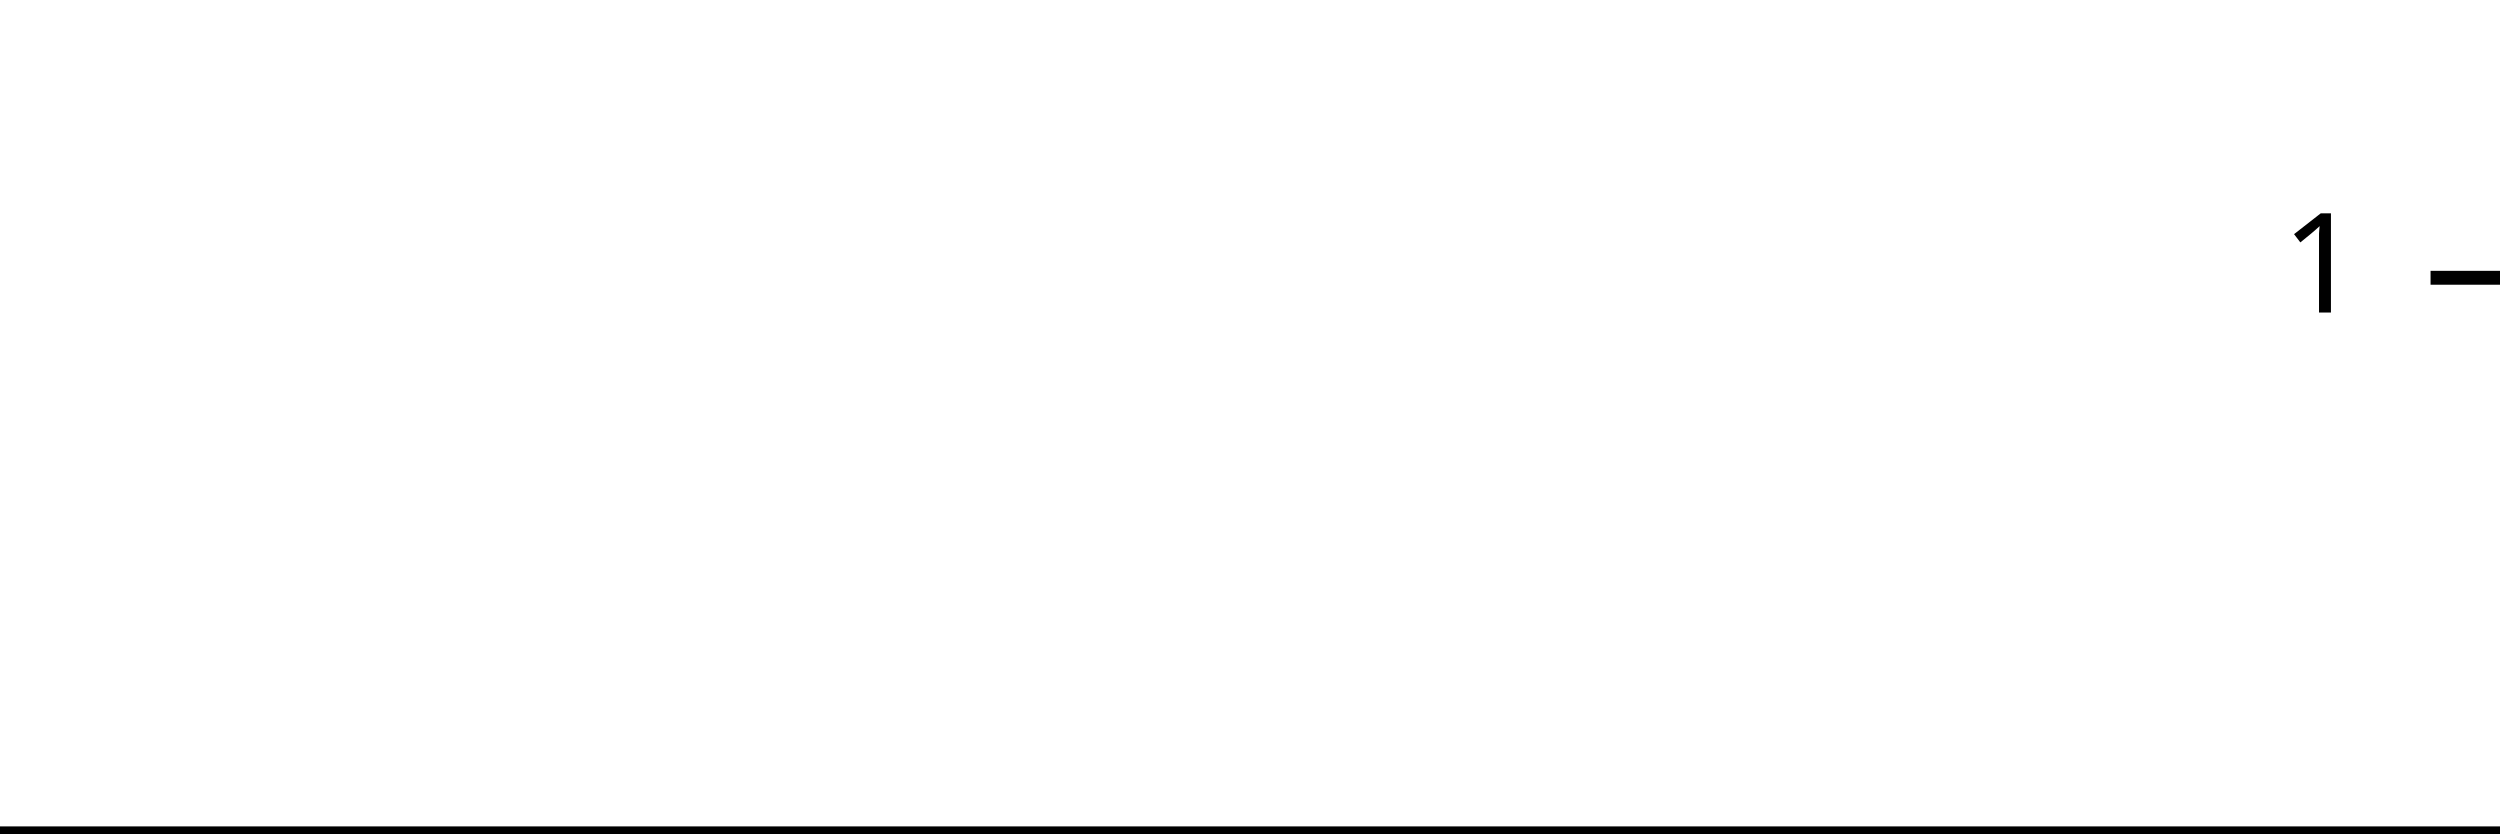
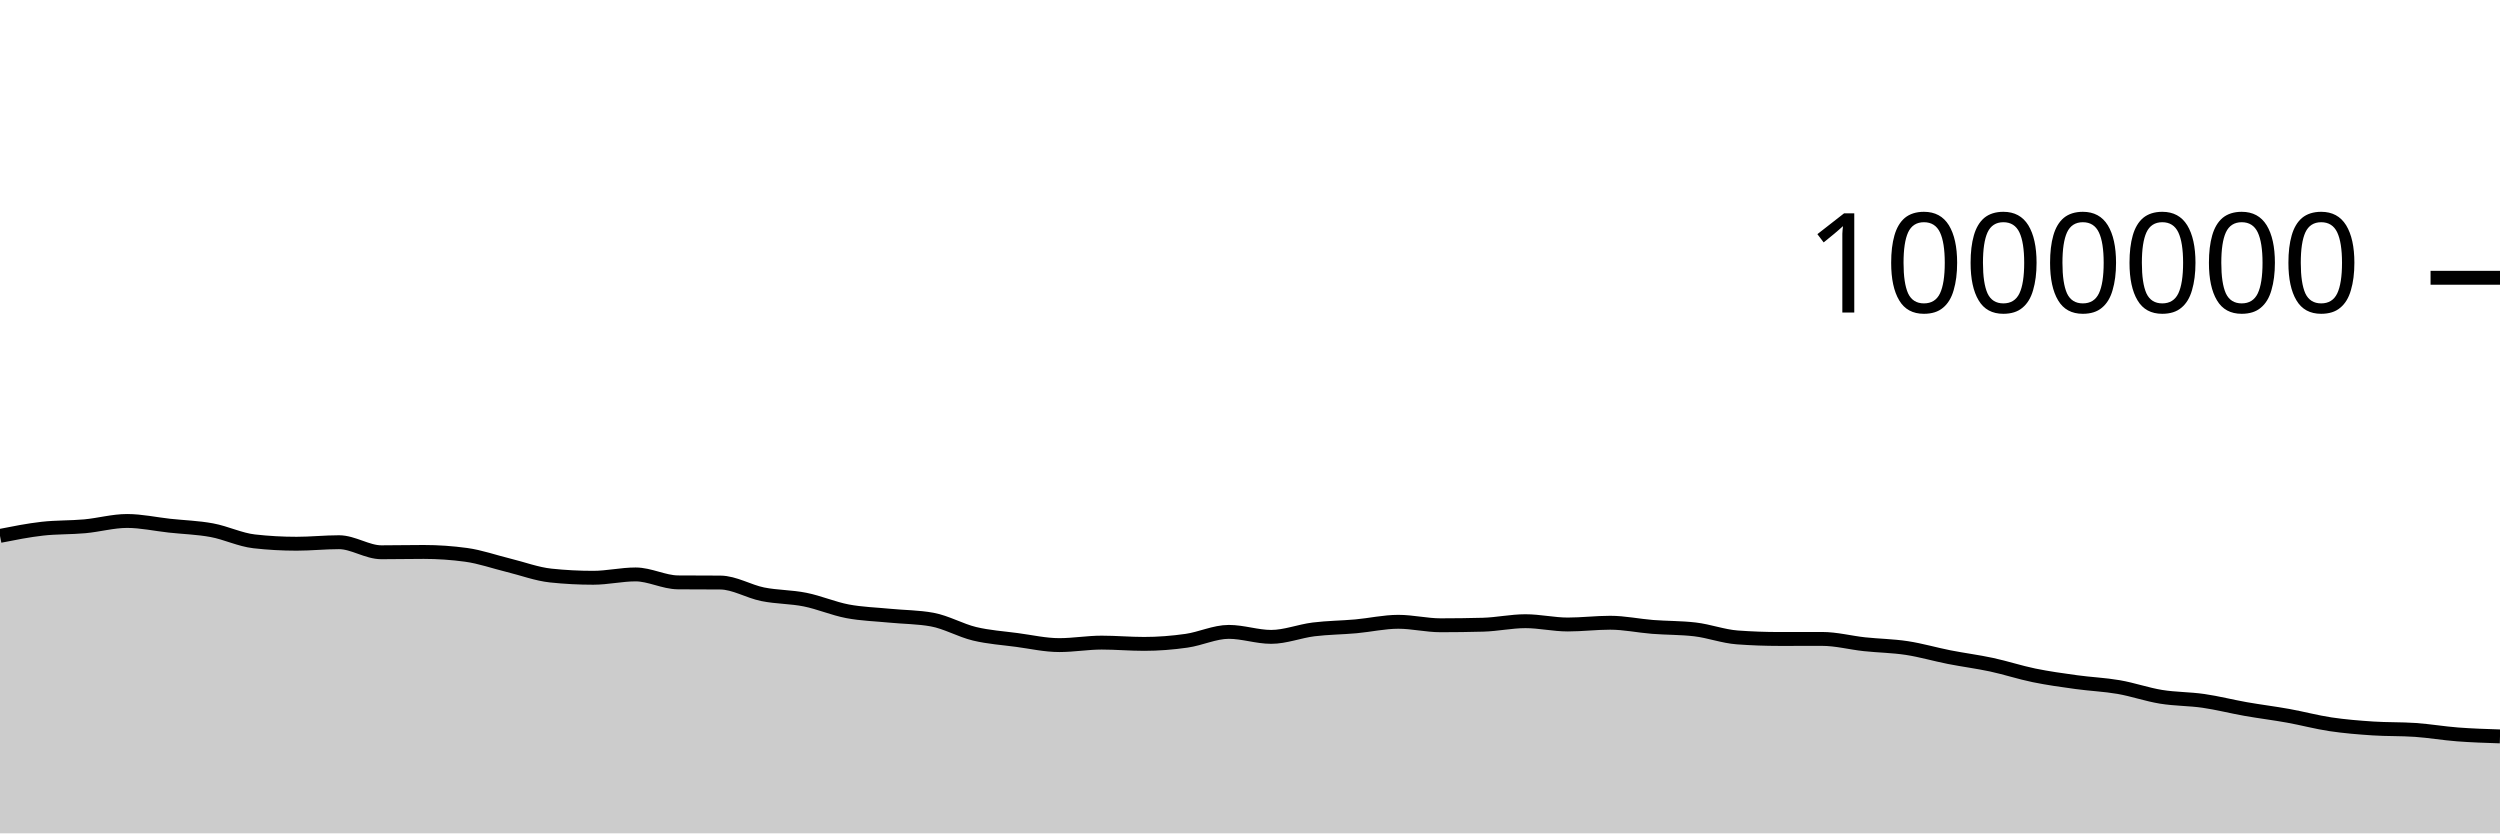
<svg xmlns="http://www.w3.org/2000/svg" viewBox="0 0 180 60">
  <g transform="translate(0,20)">
-     <path class="area" fill="rgba(0, 0, 0, 0.2)" d="M0,40C1.034,40,2.069,40,3.103,40C4.138,40,5.172,40,6.207,40C7.241,40,8.276,40,9.31,40C10.345,40,11.379,40,12.414,40C13.448,40,14.483,40,15.517,40C16.552,40,17.586,40,18.621,40C19.655,40,20.69,40,21.724,40C22.759,40,23.793,40,24.828,40C25.862,40,26.897,40,27.931,40C28.966,40,30,40,31.034,40C32.069,40,33.103,40,34.138,40C35.172,40,36.207,40,37.241,40C38.276,40,39.31,40,40.345,40C41.379,40,42.414,40,43.448,40C44.483,40,45.517,40,46.552,40C47.586,40,48.621,40,49.655,40C50.69,40,51.724,40,52.759,40C53.793,40,54.828,40,55.862,40C56.897,40,57.931,40,58.966,40C60,40,61.034,40,62.069,40C63.103,40,64.138,40,65.172,40C66.207,40,67.241,40,68.276,40C69.31,40,70.345,40,71.379,40C72.414,40,73.448,40,74.483,40C75.517,40,76.552,40,77.586,40C78.621,40,79.655,40,80.69,40C81.724,40,82.759,40,83.793,40C84.828,40,85.862,40,86.897,40C87.931,40,88.966,40,90,40C91.034,40,92.069,40,93.103,40C94.138,40,95.172,40,96.207,40C97.241,40,98.276,40,99.31,40C100.345,40,101.379,40,102.414,40C103.448,40,104.483,40,105.517,40C106.552,40,107.586,40,108.621,40C109.655,40,110.69,40,111.724,40C112.759,40,113.793,40,114.828,40C115.862,40,116.897,40,117.931,40C118.966,40,120,40,121.034,40C122.069,40,123.103,40,124.138,40C125.172,40,126.207,40,127.241,40C128.276,40,129.31,40,130.345,40C131.379,40,132.414,40,133.448,40C134.483,40,135.517,40,136.552,40C137.586,40,138.621,40,139.655,40C140.69,40,141.724,40,142.759,40C143.793,40,144.828,40,145.862,40C146.897,40,147.931,40,148.966,40C150,40,151.034,40,152.069,40C153.103,40,154.138,40,155.172,40C156.207,40,157.241,40,158.276,40C159.31,40,160.345,40,161.379,40C162.414,40,163.448,40,164.483,40C165.517,40,166.552,40,167.586,40C168.621,40,169.655,40,170.69,40C171.724,40,172.759,40,173.793,40C174.828,40,175.862,40,176.897,40C177.931,40,178.966,40,180,40L180,40C178.966,40,177.931,40,176.897,40C175.862,40,174.828,40,173.793,40C172.759,40,171.724,40,170.69,40C169.655,40,168.621,40,167.586,40C166.552,40,165.517,40,164.483,40C163.448,40,162.414,40,161.379,40C160.345,40,159.31,40,158.276,40C157.241,40,156.207,40,155.172,40C154.138,40,153.103,40,152.069,40C151.034,40,150,40,148.966,40C147.931,40,146.897,40,145.862,40C144.828,40,143.793,40,142.759,40C141.724,40,140.69,40,139.655,40C138.621,40,137.586,40,136.552,40C135.517,40,134.483,40,133.448,40C132.414,40,131.379,40,130.345,40C129.31,40,128.276,40,127.241,40C126.207,40,125.172,40,124.138,40C123.103,40,122.069,40,121.034,40C120,40,118.966,40,117.931,40C116.897,40,115.862,40,114.828,40C113.793,40,112.759,40,111.724,40C110.69,40,109.655,40,108.621,40C107.586,40,106.552,40,105.517,40C104.483,40,103.448,40,102.414,40C101.379,40,100.345,40,99.31,40C98.276,40,97.241,40,96.207,40C95.172,40,94.138,40,93.103,40C92.069,40,91.034,40,90,40C88.966,40,87.931,40,86.897,40C85.862,40,84.828,40,83.793,40C82.759,40,81.724,40,80.69,40C79.655,40,78.621,40,77.586,40C76.552,40,75.517,40,74.483,40C73.448,40,72.414,40,71.379,40C70.345,40,69.31,40,68.276,40C67.241,40,66.207,40,65.172,40C64.138,40,63.103,40,62.069,40C61.034,40,60,40,58.966,40C57.931,40,56.897,40,55.862,40C54.828,40,53.793,40,52.759,40C51.724,40,50.69,40,49.655,40C48.621,40,47.586,40,46.552,40C45.517,40,44.483,40,43.448,40C42.414,40,41.379,40,40.345,40C39.31,40,38.276,40,37.241,40C36.207,40,35.172,40,34.138,40C33.103,40,32.069,40,31.034,40C30,40,28.966,40,27.931,40C26.897,40,25.862,40,24.828,40C23.793,40,22.759,40,21.724,40C20.69,40,19.655,40,18.621,40C17.586,40,16.552,40,15.517,40C14.483,40,13.448,40,12.414,40C11.379,40,10.345,40,9.31,40C8.276,40,7.241,40,6.207,40C5.172,40,4.138,40,3.103,40C2.069,40,1.034,40,0,40Z" />
-     <path class="line" stroke="black" fill="none" d="M0,40C1.034,40,2.069,40,3.103,40C4.138,40,5.172,40,6.207,40C7.241,40,8.276,40,9.31,40C10.345,40,11.379,40,12.414,40C13.448,40,14.483,40,15.517,40C16.552,40,17.586,40,18.621,40C19.655,40,20.69,40,21.724,40C22.759,40,23.793,40,24.828,40C25.862,40,26.897,40,27.931,40C28.966,40,30,40,31.034,40C32.069,40,33.103,40,34.138,40C35.172,40,36.207,40,37.241,40C38.276,40,39.31,40,40.345,40C41.379,40,42.414,40,43.448,40C44.483,40,45.517,40,46.552,40C47.586,40,48.621,40,49.655,40C50.69,40,51.724,40,52.759,40C53.793,40,54.828,40,55.862,40C56.897,40,57.931,40,58.966,40C60,40,61.034,40,62.069,40C63.103,40,64.138,40,65.172,40C66.207,40,67.241,40,68.276,40C69.31,40,70.345,40,71.379,40C72.414,40,73.448,40,74.483,40C75.517,40,76.552,40,77.586,40C78.621,40,79.655,40,80.69,40C81.724,40,82.759,40,83.793,40C84.828,40,85.862,40,86.897,40C87.931,40,88.966,40,90,40C91.034,40,92.069,40,93.103,40C94.138,40,95.172,40,96.207,40C97.241,40,98.276,40,99.31,40C100.345,40,101.379,40,102.414,40C103.448,40,104.483,40,105.517,40C106.552,40,107.586,40,108.621,40C109.655,40,110.69,40,111.724,40C112.759,40,113.793,40,114.828,40C115.862,40,116.897,40,117.931,40C118.966,40,120,40,121.034,40C122.069,40,123.103,40,124.138,40C125.172,40,126.207,40,127.241,40C128.276,40,129.31,40,130.345,40C131.379,40,132.414,40,133.448,40C134.483,40,135.517,40,136.552,40C137.586,40,138.621,40,139.655,40C140.69,40,141.724,40,142.759,40C143.793,40,144.828,40,145.862,40C146.897,40,147.931,40,148.966,40C150,40,151.034,40,152.069,40C153.103,40,154.138,40,155.172,40C156.207,40,157.241,40,158.276,40C159.31,40,160.345,40,161.379,40C162.414,40,163.448,40,164.483,40C165.517,40,166.552,40,167.586,40C168.621,40,169.655,40,170.69,40C171.724,40,172.759,40,173.793,40C174.828,40,175.862,40,176.897,40C177.931,40,178.966,40,180,40" />
+     <path class="area" fill="rgba(0, 0, 0, 0.2)" d="M0,18.584C1.017,18.383,2.034,18.181,3.051,18.066C4.068,17.951,5.085,17.986,6.102,17.893C7.119,17.8,8.136,17.51,9.153,17.51C10.169,17.51,11.186,17.738,12.203,17.849C13.22,17.96,14.237,17.986,15.254,18.175C16.271,18.363,17.288,18.865,18.305,18.978C19.322,19.092,20.339,19.149,21.356,19.149C22.373,19.149,23.39,19.039,24.407,19.039C25.424,19.039,26.441,19.763,27.458,19.763C28.475,19.763,29.492,19.74,30.508,19.74C31.525,19.74,32.542,19.81,33.559,19.949C34.576,20.087,35.593,20.45,36.61,20.699C37.627,20.947,38.644,21.334,39.661,21.44C40.678,21.547,41.695,21.6,42.712,21.6C43.729,21.6,44.746,21.359,45.763,21.359C46.78,21.359,47.797,21.922,48.814,21.931C49.831,21.939,50.847,21.935,51.864,21.943C52.881,21.951,53.898,22.583,54.915,22.787C55.932,22.992,56.949,22.968,57.966,23.172C58.983,23.376,60,23.818,61.017,24.012C62.034,24.205,63.051,24.231,64.068,24.331C65.085,24.431,66.102,24.425,67.119,24.611C68.136,24.797,69.153,25.388,70.169,25.633C71.186,25.877,72.203,25.942,73.22,26.078C74.237,26.214,75.254,26.447,76.271,26.447C77.288,26.447,78.305,26.268,79.322,26.268C80.339,26.268,81.356,26.36,82.373,26.36C83.39,26.36,84.407,26.28,85.424,26.135C86.441,25.991,87.458,25.495,88.475,25.495C89.492,25.495,90.508,25.855,91.525,25.855C92.542,25.855,93.559,25.444,94.576,25.317C95.593,25.191,96.61,25.187,97.627,25.096C98.644,25.004,99.661,24.769,100.678,24.769C101.695,24.769,102.712,25.02,103.729,25.02C104.746,25.02,105.763,25.006,106.78,24.979C107.797,24.951,108.814,24.726,109.831,24.726C110.847,24.726,111.864,24.964,112.881,24.964C113.898,24.964,114.915,24.837,115.932,24.837C116.949,24.837,117.966,25.057,118.983,25.137C120,25.217,121.017,25.197,122.034,25.316C123.051,25.435,124.068,25.819,125.085,25.894C126.102,25.969,127.119,26.006,128.136,26.006C129.153,26.006,130.169,26.002,131.186,26.002C132.203,26.002,133.22,26.274,134.237,26.384C135.254,26.493,136.271,26.503,137.288,26.658C138.305,26.813,139.322,27.113,140.339,27.313C141.356,27.514,142.373,27.641,143.39,27.859C144.407,28.078,145.424,28.415,146.441,28.624C147.458,28.833,148.475,28.973,149.492,29.113C150.508,29.254,151.525,29.293,152.542,29.468C153.559,29.644,154.576,30.003,155.593,30.169C156.61,30.335,157.627,30.316,158.644,30.463C159.661,30.61,160.678,30.872,161.695,31.051C162.712,31.23,163.729,31.354,164.746,31.537C165.763,31.72,166.78,31.996,167.797,32.148C168.814,32.3,169.831,32.381,170.847,32.449C171.864,32.516,172.881,32.484,173.898,32.554C174.915,32.625,175.932,32.801,176.949,32.878C177.966,32.956,178.983,32.989,180,33.021L180,40C178.983,40,177.966,40,176.949,40C175.932,40,174.915,40,173.898,40C172.881,40,171.864,40,170.847,40C169.831,40,168.814,40,167.797,40C166.78,40,165.763,40,164.746,40C163.729,40,162.712,40,161.695,40C160.678,40,159.661,40,158.644,40C157.627,40,156.61,40,155.593,40C154.576,40,153.559,40,152.542,40C151.525,40,150.508,40,149.492,40C148.475,40,147.458,40,146.441,40C145.424,40,144.407,40,143.39,40C142.373,40,141.356,40,140.339,40C139.322,40,138.305,40,137.288,40C136.271,40,135.254,40,134.237,40C133.22,40,132.203,40,131.186,40C130.169,40,129.153,40,128.136,40C127.119,40,126.102,40,125.085,40C124.068,40,123.051,40,122.034,40C121.017,40,120,40,118.983,40C117.966,40,116.949,40,115.932,40C114.915,40,113.898,40,112.881,40C111.864,40,110.847,40,109.831,40C108.814,40,107.797,40,106.78,40C105.763,40,104.746,40,103.729,40C102.712,40,101.695,40,100.678,40C99.661,40,98.644,40,97.627,40C96.61,40,95.593,40,94.576,40C93.559,40,92.542,40,91.525,40C90.508,40,89.492,40,88.475,40C87.458,40,86.441,40,85.424,40C84.407,40,83.39,40,82.373,40C81.356,40,80.339,40,79.322,40C78.305,40,77.288,40,76.271,40C75.254,40,74.237,40,73.22,40C72.203,40,71.186,40,70.169,40C69.153,40,68.136,40,67.119,40C66.102,40,65.085,40,64.068,40C63.051,40,62.034,40,61.017,40C60,40,58.983,40,57.966,40C56.949,40,55.932,40,54.915,40C53.898,40,52.881,40,51.864,40C50.847,40,49.831,40,48.814,40C47.797,40,46.78,40,45.763,40C44.746,40,43.729,40,42.712,40C41.695,40,40.678,40,39.661,40C38.644,40,37.627,40,36.61,40C35.593,40,34.576,40,33.559,40C32.542,40,31.525,40,30.508,40C29.492,40,28.475,40,27.458,40C26.441,40,25.424,40,24.407,40C23.39,40,22.373,40,21.356,40C20.339,40,19.322,40,18.305,40C17.288,40,16.271,40,15.254,40C14.237,40,13.22,40,12.203,40C11.186,40,10.169,40,9.153,40C8.136,40,7.119,40,6.102,40C5.085,40,4.068,40,3.051,40C2.034,40,1.017,40,0,40Z" />
+     <path class="line" stroke="black" fill="none" d="M0,18.584C1.017,18.383,2.034,18.181,3.051,18.066C4.068,17.951,5.085,17.986,6.102,17.893C7.119,17.8,8.136,17.51,9.153,17.51C10.169,17.51,11.186,17.738,12.203,17.849C13.22,17.96,14.237,17.986,15.254,18.175C16.271,18.363,17.288,18.865,18.305,18.978C19.322,19.092,20.339,19.149,21.356,19.149C22.373,19.149,23.39,19.039,24.407,19.039C25.424,19.039,26.441,19.763,27.458,19.763C28.475,19.763,29.492,19.74,30.508,19.74C31.525,19.74,32.542,19.81,33.559,19.949C34.576,20.087,35.593,20.45,36.61,20.699C37.627,20.947,38.644,21.334,39.661,21.44C40.678,21.547,41.695,21.6,42.712,21.6C43.729,21.6,44.746,21.359,45.763,21.359C46.78,21.359,47.797,21.922,48.814,21.931C49.831,21.939,50.847,21.935,51.864,21.943C52.881,21.951,53.898,22.583,54.915,22.787C55.932,22.992,56.949,22.968,57.966,23.172C58.983,23.376,60,23.818,61.017,24.012C62.034,24.205,63.051,24.231,64.068,24.331C65.085,24.431,66.102,24.425,67.119,24.611C68.136,24.797,69.153,25.388,70.169,25.633C71.186,25.877,72.203,25.942,73.22,26.078C74.237,26.214,75.254,26.447,76.271,26.447C77.288,26.447,78.305,26.268,79.322,26.268C80.339,26.268,81.356,26.36,82.373,26.36C83.39,26.36,84.407,26.28,85.424,26.135C86.441,25.991,87.458,25.495,88.475,25.495C89.492,25.495,90.508,25.855,91.525,25.855C92.542,25.855,93.559,25.444,94.576,25.317C95.593,25.191,96.61,25.187,97.627,25.096C98.644,25.004,99.661,24.769,100.678,24.769C101.695,24.769,102.712,25.02,103.729,25.02C104.746,25.02,105.763,25.006,106.78,24.979C107.797,24.951,108.814,24.726,109.831,24.726C110.847,24.726,111.864,24.964,112.881,24.964C113.898,24.964,114.915,24.837,115.932,24.837C116.949,24.837,117.966,25.057,118.983,25.137C120,25.217,121.017,25.197,122.034,25.316C123.051,25.435,124.068,25.819,125.085,25.894C126.102,25.969,127.119,26.006,128.136,26.006C129.153,26.006,130.169,26.002,131.186,26.002C132.203,26.002,133.22,26.274,134.237,26.384C135.254,26.493,136.271,26.503,137.288,26.658C138.305,26.813,139.322,27.113,140.339,27.313C141.356,27.514,142.373,27.641,143.39,27.859C144.407,28.078,145.424,28.415,146.441,28.624C147.458,28.833,148.475,28.973,149.492,29.113C150.508,29.254,151.525,29.293,152.542,29.468C153.559,29.644,154.576,30.003,155.593,30.169C156.61,30.335,157.627,30.316,158.644,30.463C159.661,30.61,160.678,30.872,161.695,31.051C162.712,31.23,163.729,31.354,164.746,31.537C165.763,31.72,166.78,31.996,167.797,32.148C168.814,32.3,169.831,32.381,170.847,32.449C171.864,32.516,172.881,32.484,173.898,32.554C174.915,32.625,175.932,32.801,176.949,32.878C177.966,32.956,178.983,32.989,180,33.021" />
    <path class="axis-ceiling" stroke-width="1" stroke="black" fill="none" d="M175,0L180,0" />
-     <text class="axis-ceiling-label" font-family="sans-serif" text-anchor="end" font-size="10px" x="170" y="2.5">1</text>
+     <text class="axis-ceiling-label" font-family="sans-serif" text-anchor="end" font-size="10px" x="170" y="2.5">1000000</text>
  </g>
</svg>
